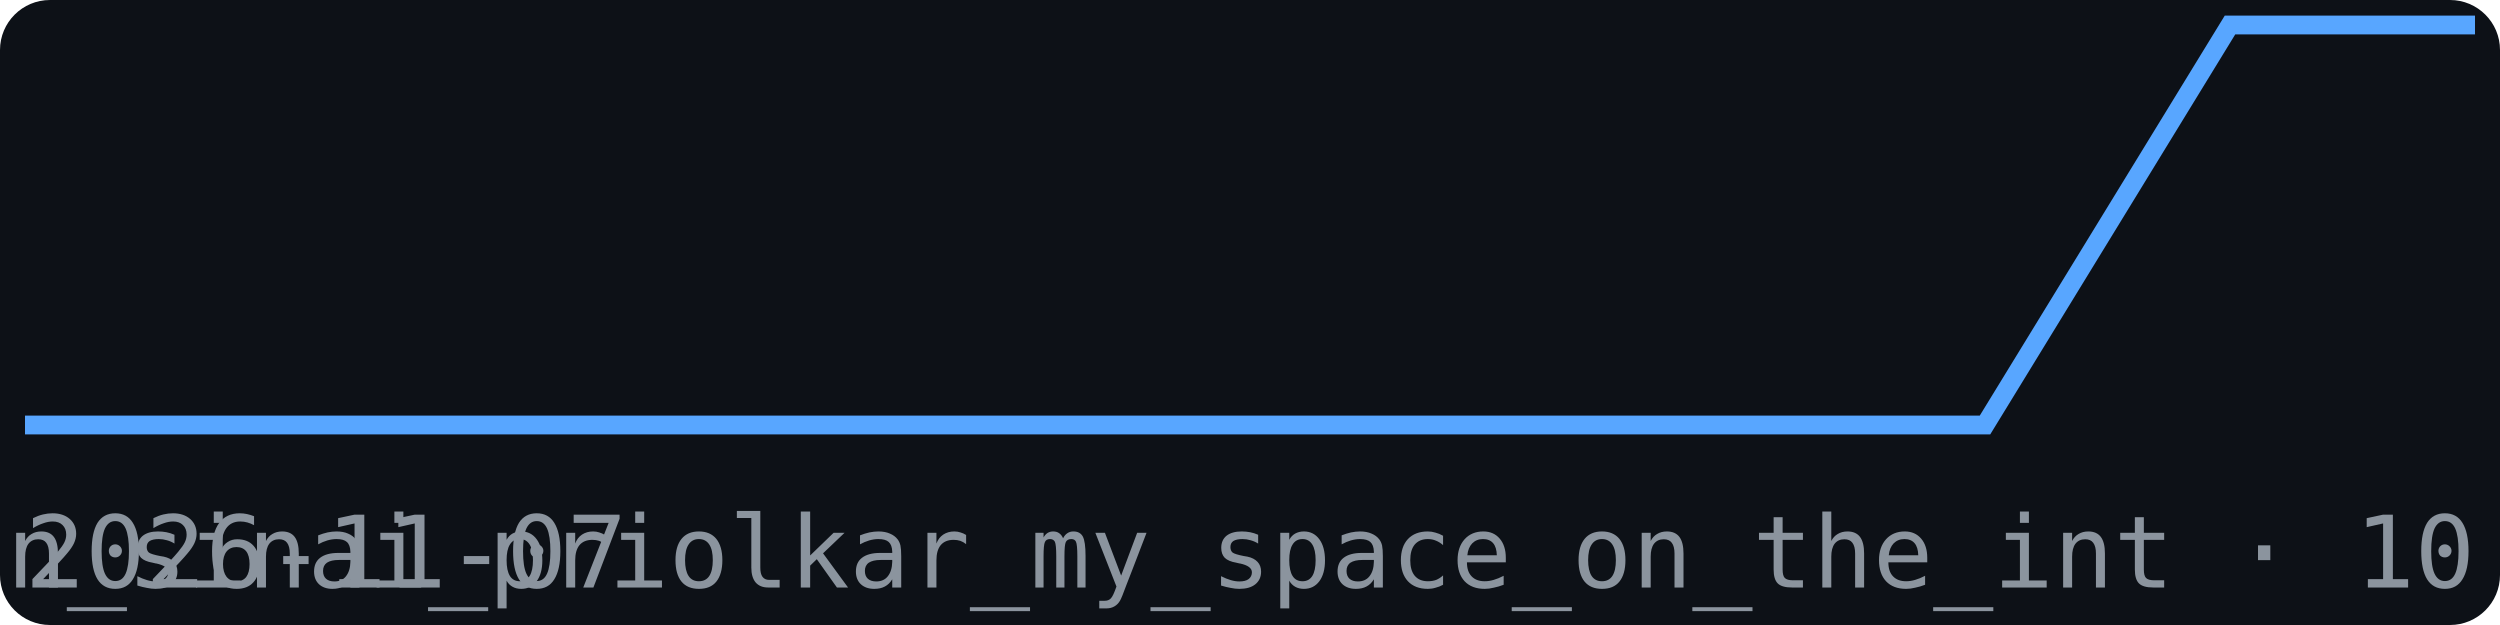
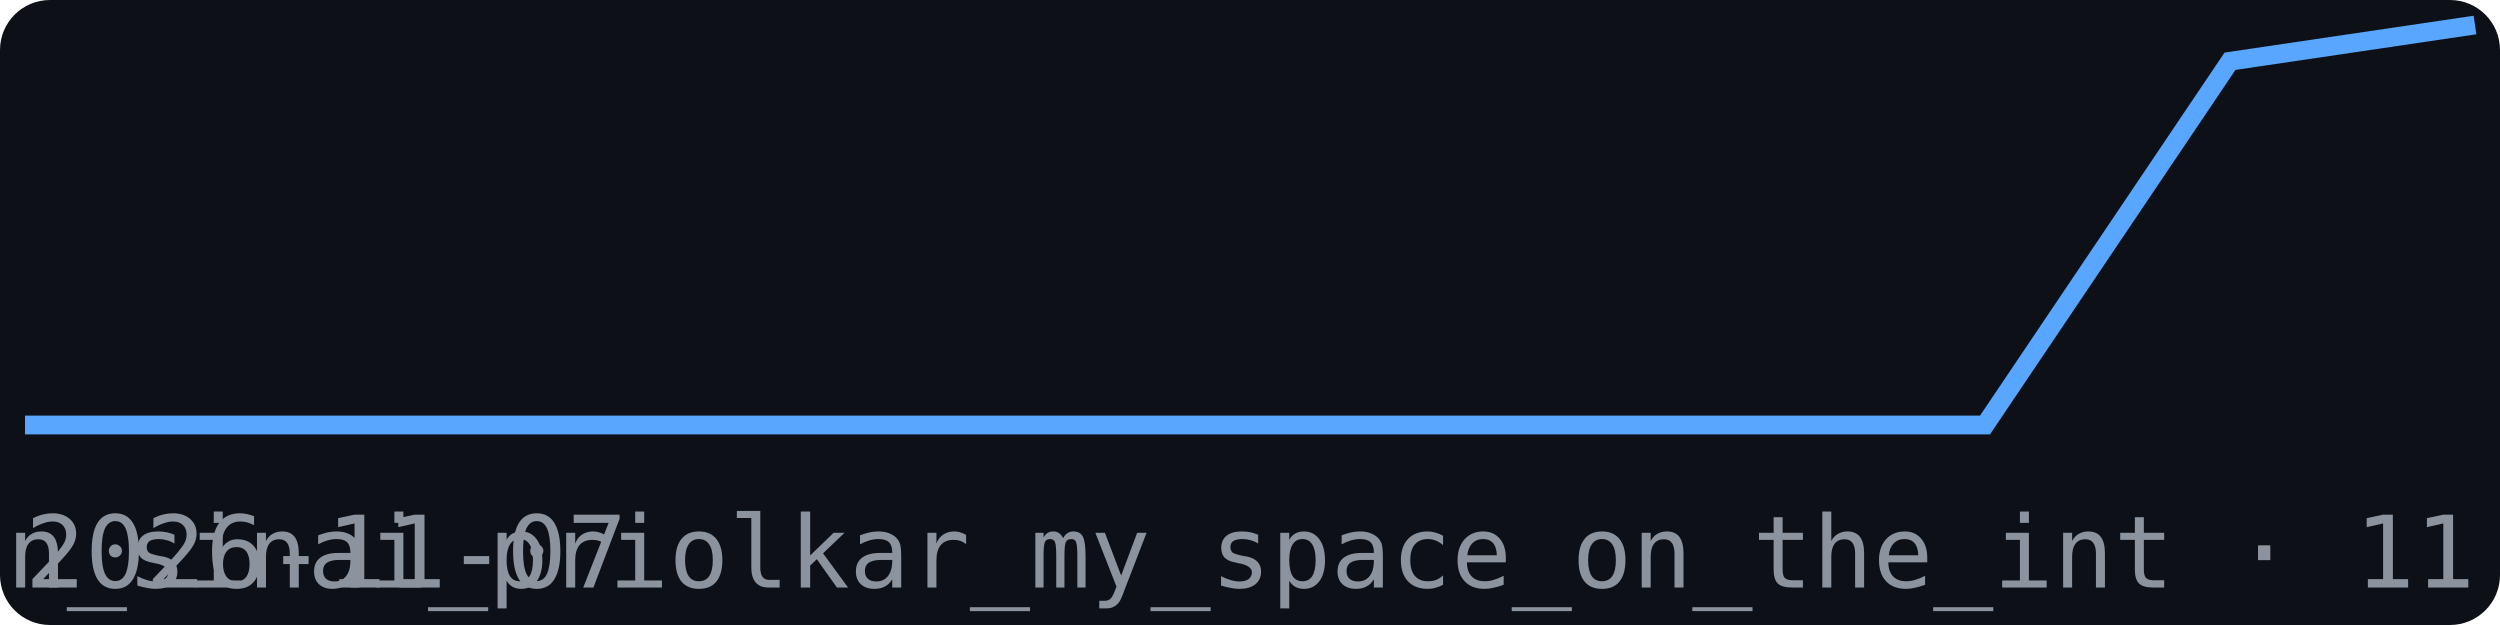
<svg xmlns="http://www.w3.org/2000/svg" width="200" height="50" viewBox="0 0 200 50" font-family="monospace">
  <rect width="200" height="50" fill="#0d1117" rx="4" />
-   <polyline points="2.0,34.0 21.6,34.0 41.2,34.0 60.8,34.0 80.4,34.0 100.0,34.0 119.6,34.0 139.2,34.0 158.8,34.0 178.4,2.0 198.0,2.0" fill="none" stroke="#58a6ff" stroke-width="1.5" />
+   <polyline points="2.0,34.0 21.6,34.0 41.2,34.0 60.8,34.0 80.4,34.0 100.0,34.0 119.6,34.0 139.2,34.0 158.8,34.0 178.4,4.9 198.0,2.0" fill="none" stroke="#58a6ff" stroke-width="1.5" />
  <text x="2" y="47" font-size="8" fill="#8b949e">2026-11-07</text>
-   <text x="198" y="47" font-size="8" fill="#8b949e" text-anchor="end">br_varun_sinai_priolkar_my_space_on_the_int · 10</text>
+   <text x="198" y="47" font-size="8" fill="#8b949e" text-anchor="end">br_varun_sinai_priolkar_my_space_on_the_int · 11</text>
</svg>
